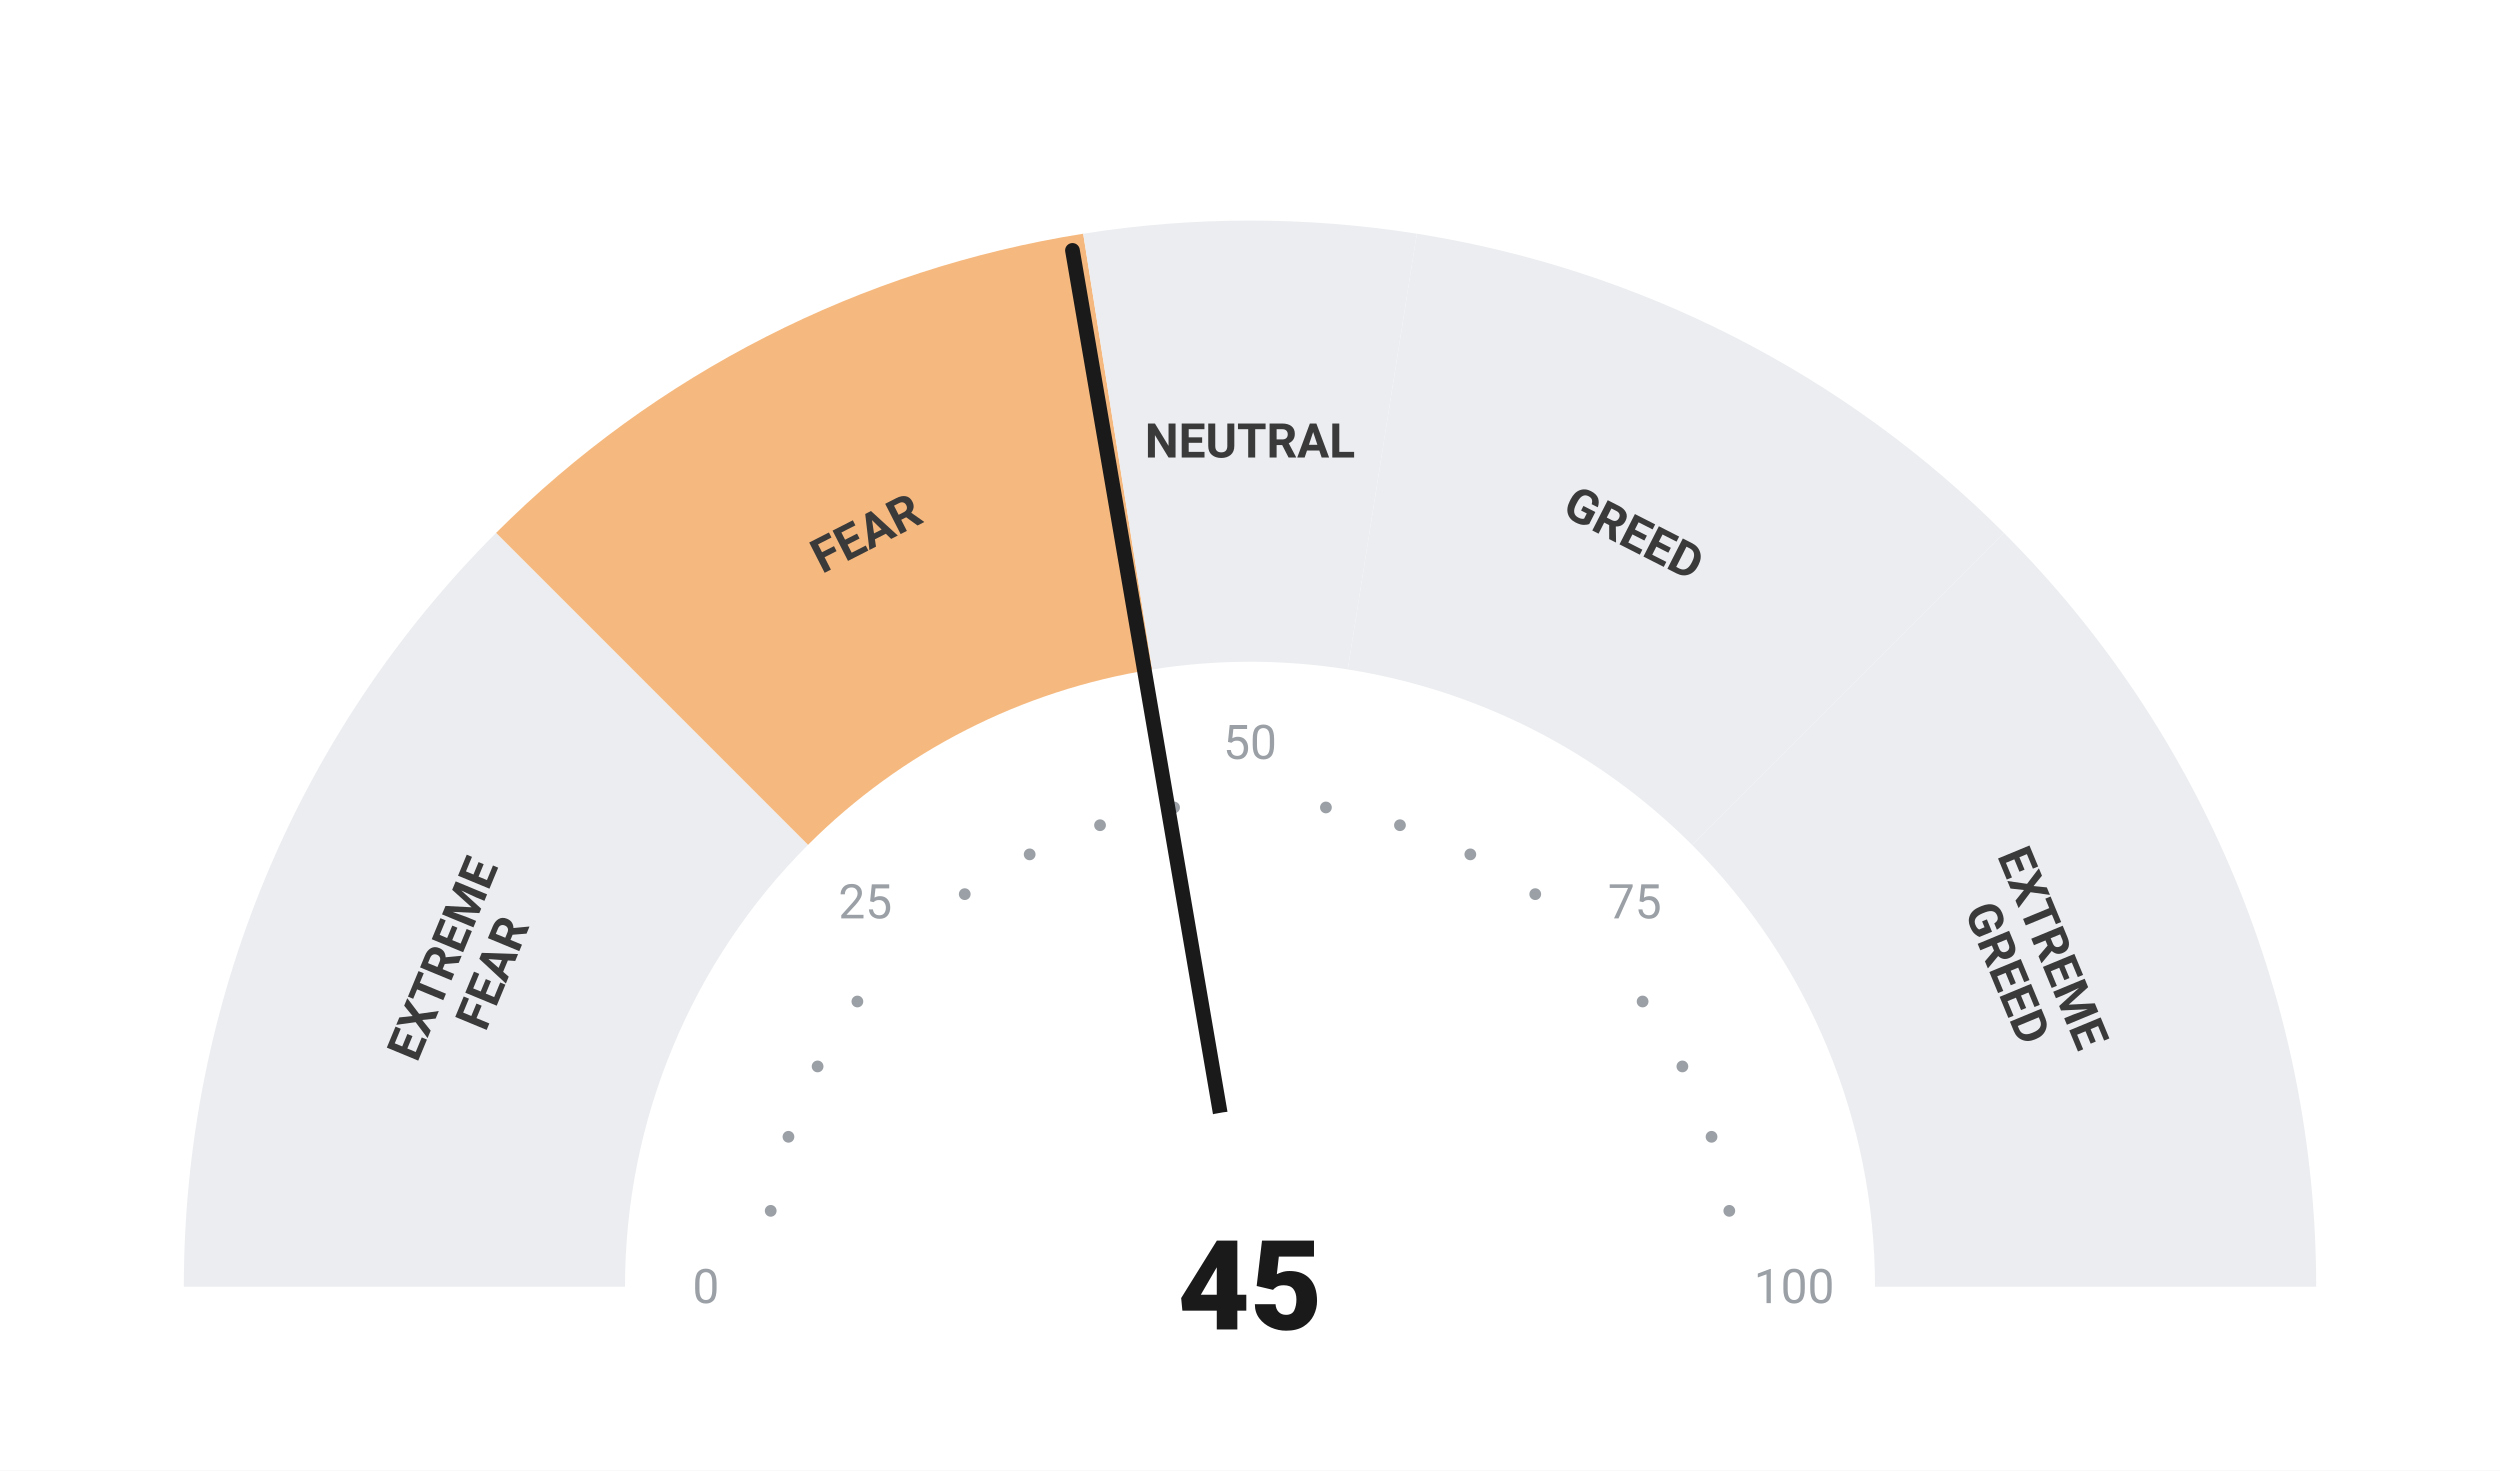
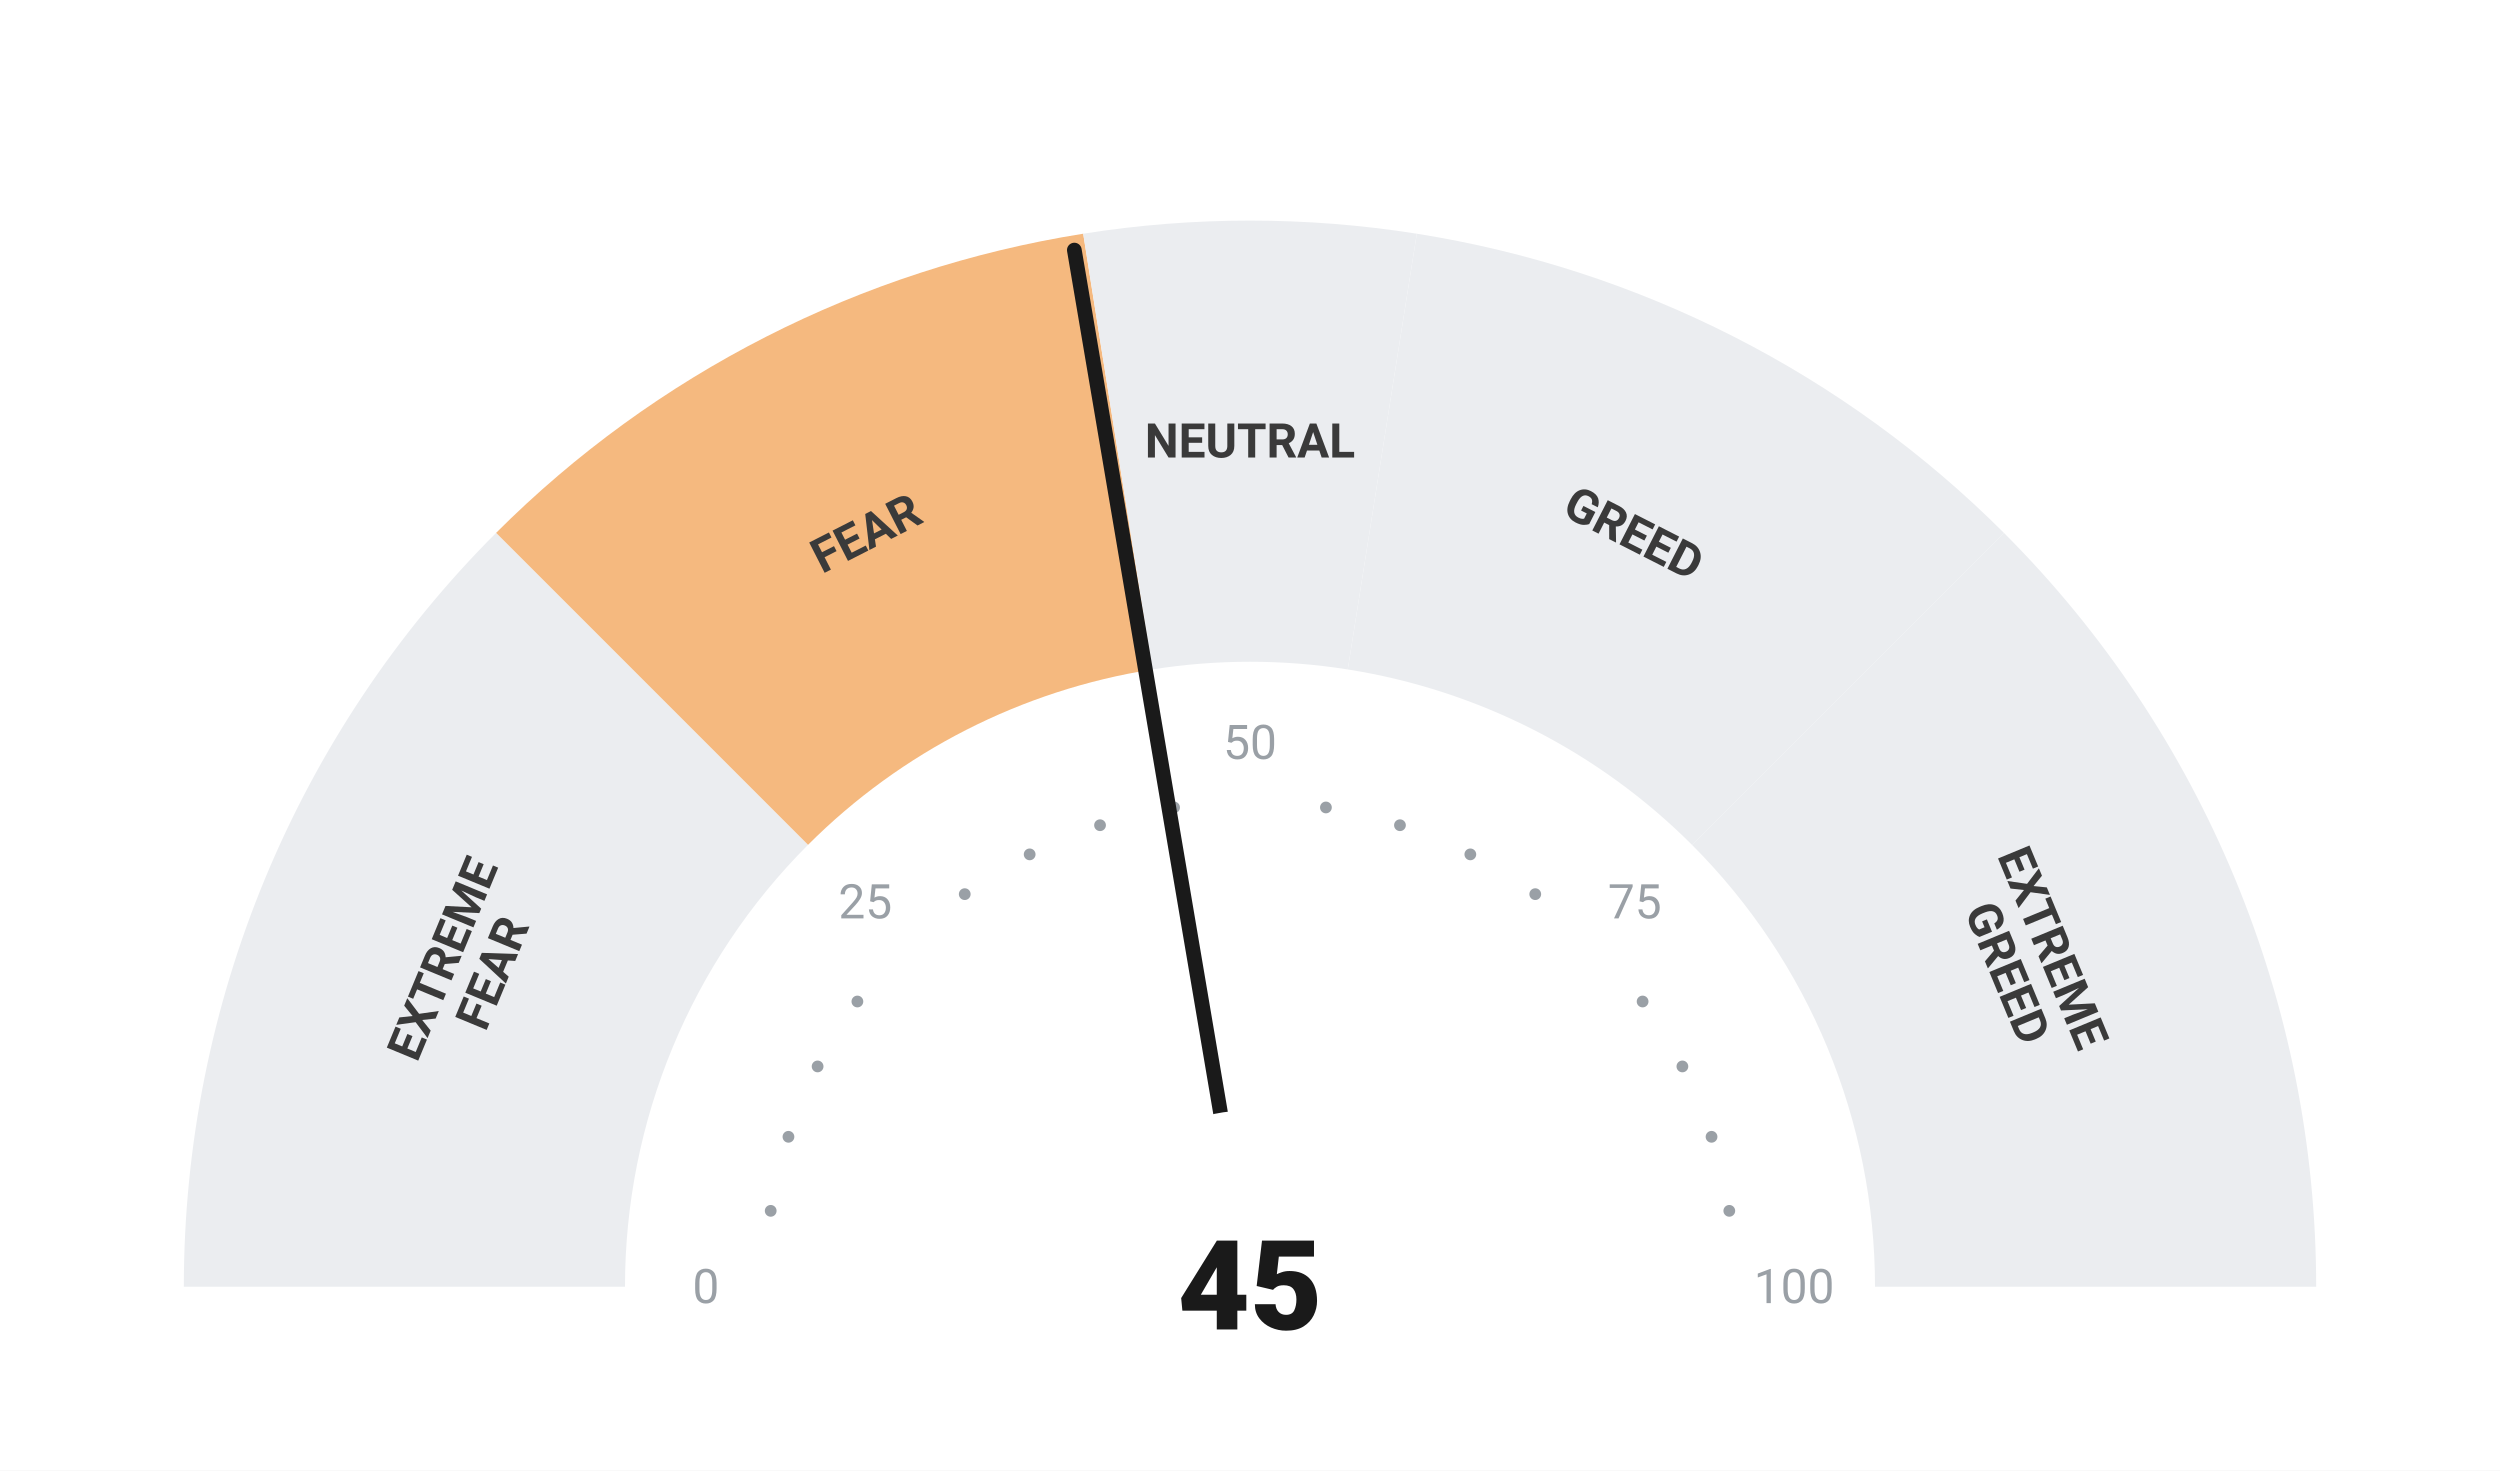
<svg xmlns="http://www.w3.org/2000/svg" viewBox="0 0 680 400" width="680" height="400">
  <rect width="680" height="400" fill="#ffffff" />
  <path d="M 50.00 350.00 A 290 290 0 0 1 134.94 144.94 L 219.79 229.79 A 170 170 0 0 0 170.00 350.00 Z" fill="#ebedf0" />
  <path d="M 134.94 144.94 A 290 290 0 0 1 294.63 63.57 L 313.41 182.09 A 170 170 0 0 0 219.79 229.79 Z" fill="#F5B97F" />
  <path d="M 294.63 63.57 A 290 290 0 0 1 385.37 63.57 L 366.59 182.09 A 170 170 0 0 0 313.41 182.09 Z" fill="#ebedf0" />
  <path d="M 385.37 63.57 A 290 290 0 0 1 545.06 144.94 L 460.21 229.79 A 170 170 0 0 0 366.59 182.09 Z" fill="#ebedf0" />
  <path d="M 545.06 144.94 A 290 290 0 0 1 630.00 350.00 L 510.00 350.00 A 170 170 0 0 0 460.21 229.79 Z" fill="#ebedf0" />
  <circle cx="209.63" cy="329.35" r="1.6" fill="#9aa0a6" />
  <circle cx="214.46" cy="309.21" r="1.6" fill="#9aa0a6" />
  <circle cx="222.39" cy="290.07" r="1.6" fill="#9aa0a6" />
  <circle cx="233.21" cy="272.41" r="1.6" fill="#9aa0a6" />
  <circle cx="262.41" cy="243.21" r="1.6" fill="#9aa0a6" />
  <circle cx="280.07" cy="232.39" r="1.6" fill="#9aa0a6" />
  <circle cx="299.21" cy="224.46" r="1.6" fill="#9aa0a6" />
  <circle cx="319.35" cy="219.63" r="1.6" fill="#9aa0a6" />
  <circle cx="360.65" cy="219.63" r="1.6" fill="#9aa0a6" />
  <circle cx="380.79" cy="224.46" r="1.6" fill="#9aa0a6" />
  <circle cx="399.93" cy="232.39" r="1.6" fill="#9aa0a6" />
  <circle cx="417.59" cy="243.21" r="1.6" fill="#9aa0a6" />
  <circle cx="446.79" cy="272.41" r="1.6" fill="#9aa0a6" />
  <circle cx="457.61" cy="290.07" r="1.6" fill="#9aa0a6" />
  <circle cx="465.54" cy="309.21" r="1.6" fill="#9aa0a6" />
  <circle cx="470.37" cy="329.35" r="1.6" fill="#9aa0a6" />
  <text x="192.00" y="350.00" text-anchor="middle" dominant-baseline="central" font-family="-apple-system, BlinkMacSystemFont, 'Segoe UI', Roboto, sans-serif" font-size="13" font-weight="400" fill="#9aa0a6">0</text>
  <text x="235.35" y="245.35" text-anchor="middle" dominant-baseline="central" font-family="-apple-system, BlinkMacSystemFont, 'Segoe UI', Roboto, sans-serif" font-size="13" font-weight="400" fill="#9aa0a6">25</text>
  <text x="340.00" y="202.00" text-anchor="middle" dominant-baseline="central" font-family="-apple-system, BlinkMacSystemFont, 'Segoe UI', Roboto, sans-serif" font-size="13" font-weight="400" fill="#9aa0a6">50</text>
  <text x="444.65" y="245.35" text-anchor="middle" dominant-baseline="central" font-family="-apple-system, BlinkMacSystemFont, 'Segoe UI', Roboto, sans-serif" font-size="13" font-weight="400" fill="#9aa0a6">75</text>
  <text x="488.00" y="350.00" text-anchor="middle" dominant-baseline="central" font-family="-apple-system, BlinkMacSystemFont, 'Segoe UI', Roboto, sans-serif" font-size="13" font-weight="400" fill="#9aa0a6">100</text>
  <text transform="rotate(-67.50 127.51 261.98)" x="127.51" y="261.98" text-anchor="middle" dominant-baseline="central" font-family="-apple-system, BlinkMacSystemFont, 'Segoe UI', Roboto, sans-serif" font-size="13" font-weight="700" fill="#3a3a3a">
    <tspan x="127.51" dy="-7">EXTREME</tspan>
    <tspan x="127.51" dy="14">FEAR</tspan>
  </text>
  <text transform="rotate(-27.00 235.58 145.07)" x="235.58" y="145.07" text-anchor="middle" dominant-baseline="central" font-family="-apple-system, BlinkMacSystemFont, 'Segoe UI', Roboto, sans-serif" font-size="13" font-weight="700" fill="#3a3a3a">
    <tspan x="235.58" dy="0">FEAR</tspan>
  </text>
  <text transform="rotate(0.00 340.00 120.00)" x="340.00" y="120.00" text-anchor="middle" dominant-baseline="central" font-family="-apple-system, BlinkMacSystemFont, 'Segoe UI', Roboto, sans-serif" font-size="13" font-weight="700" fill="#3a3a3a">
    <tspan x="340.00" dy="0">NEUTRAL</tspan>
  </text>
  <text transform="rotate(27.00 444.42 145.07)" x="444.42" y="145.07" text-anchor="middle" dominant-baseline="central" font-family="-apple-system, BlinkMacSystemFont, 'Segoe UI', Roboto, sans-serif" font-size="13" font-weight="700" fill="#3a3a3a">
    <tspan x="444.42" dy="0">GREED</tspan>
  </text>
  <text transform="rotate(67.50 552.49 261.98)" x="552.49" y="261.98" text-anchor="middle" dominant-baseline="central" font-family="-apple-system, BlinkMacSystemFont, 'Segoe UI', Roboto, sans-serif" font-size="13" font-weight="700" fill="#3a3a3a">
    <tspan x="552.49" dy="-7">EXTREME</tspan>
    <tspan x="552.49" dy="14">GREED</tspan>
  </text>
-   <line x1="340" y1="350" x2="291.71" y2="68.11" stroke="#1a1a1a" stroke-width="4" stroke-linecap="round" />
+   <line x1="340" y1="350" x2="292.22" y2="68.02" stroke="#1a1a1a" stroke-width="4" stroke-linecap="round" />
  <circle cx="340" cy="350" r="48" fill="#ffffff" />
  <text x="340" y="350" text-anchor="middle" dominant-baseline="central" font-family="-apple-system, BlinkMacSystemFont, 'Segoe UI', Roboto, sans-serif" font-size="34" font-weight="800" fill="#1a1a1a">45</text>
</svg>
